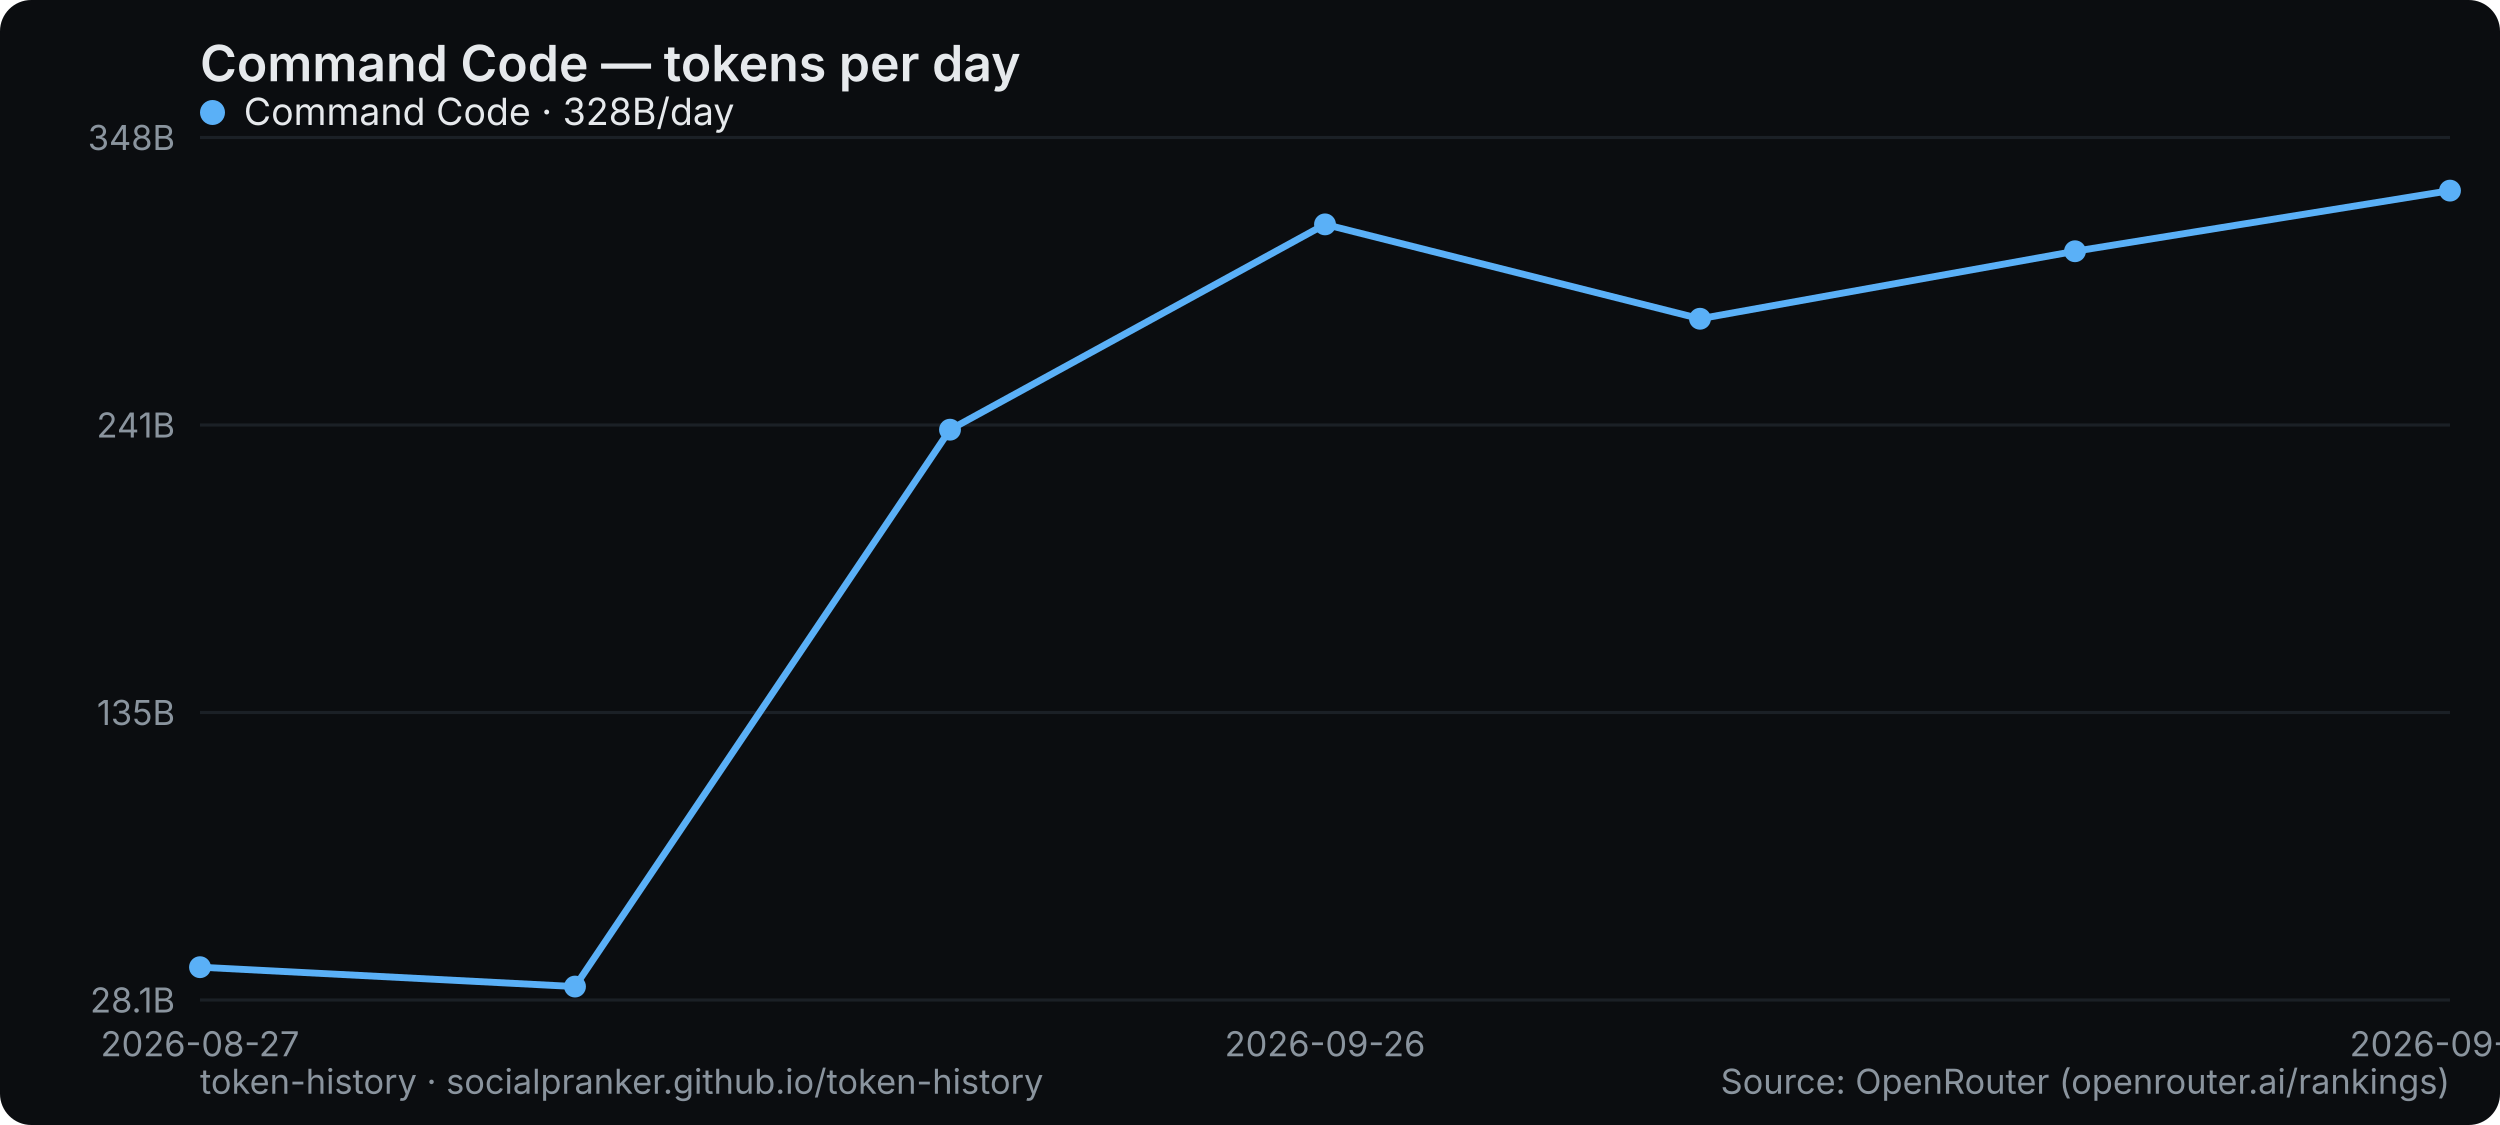
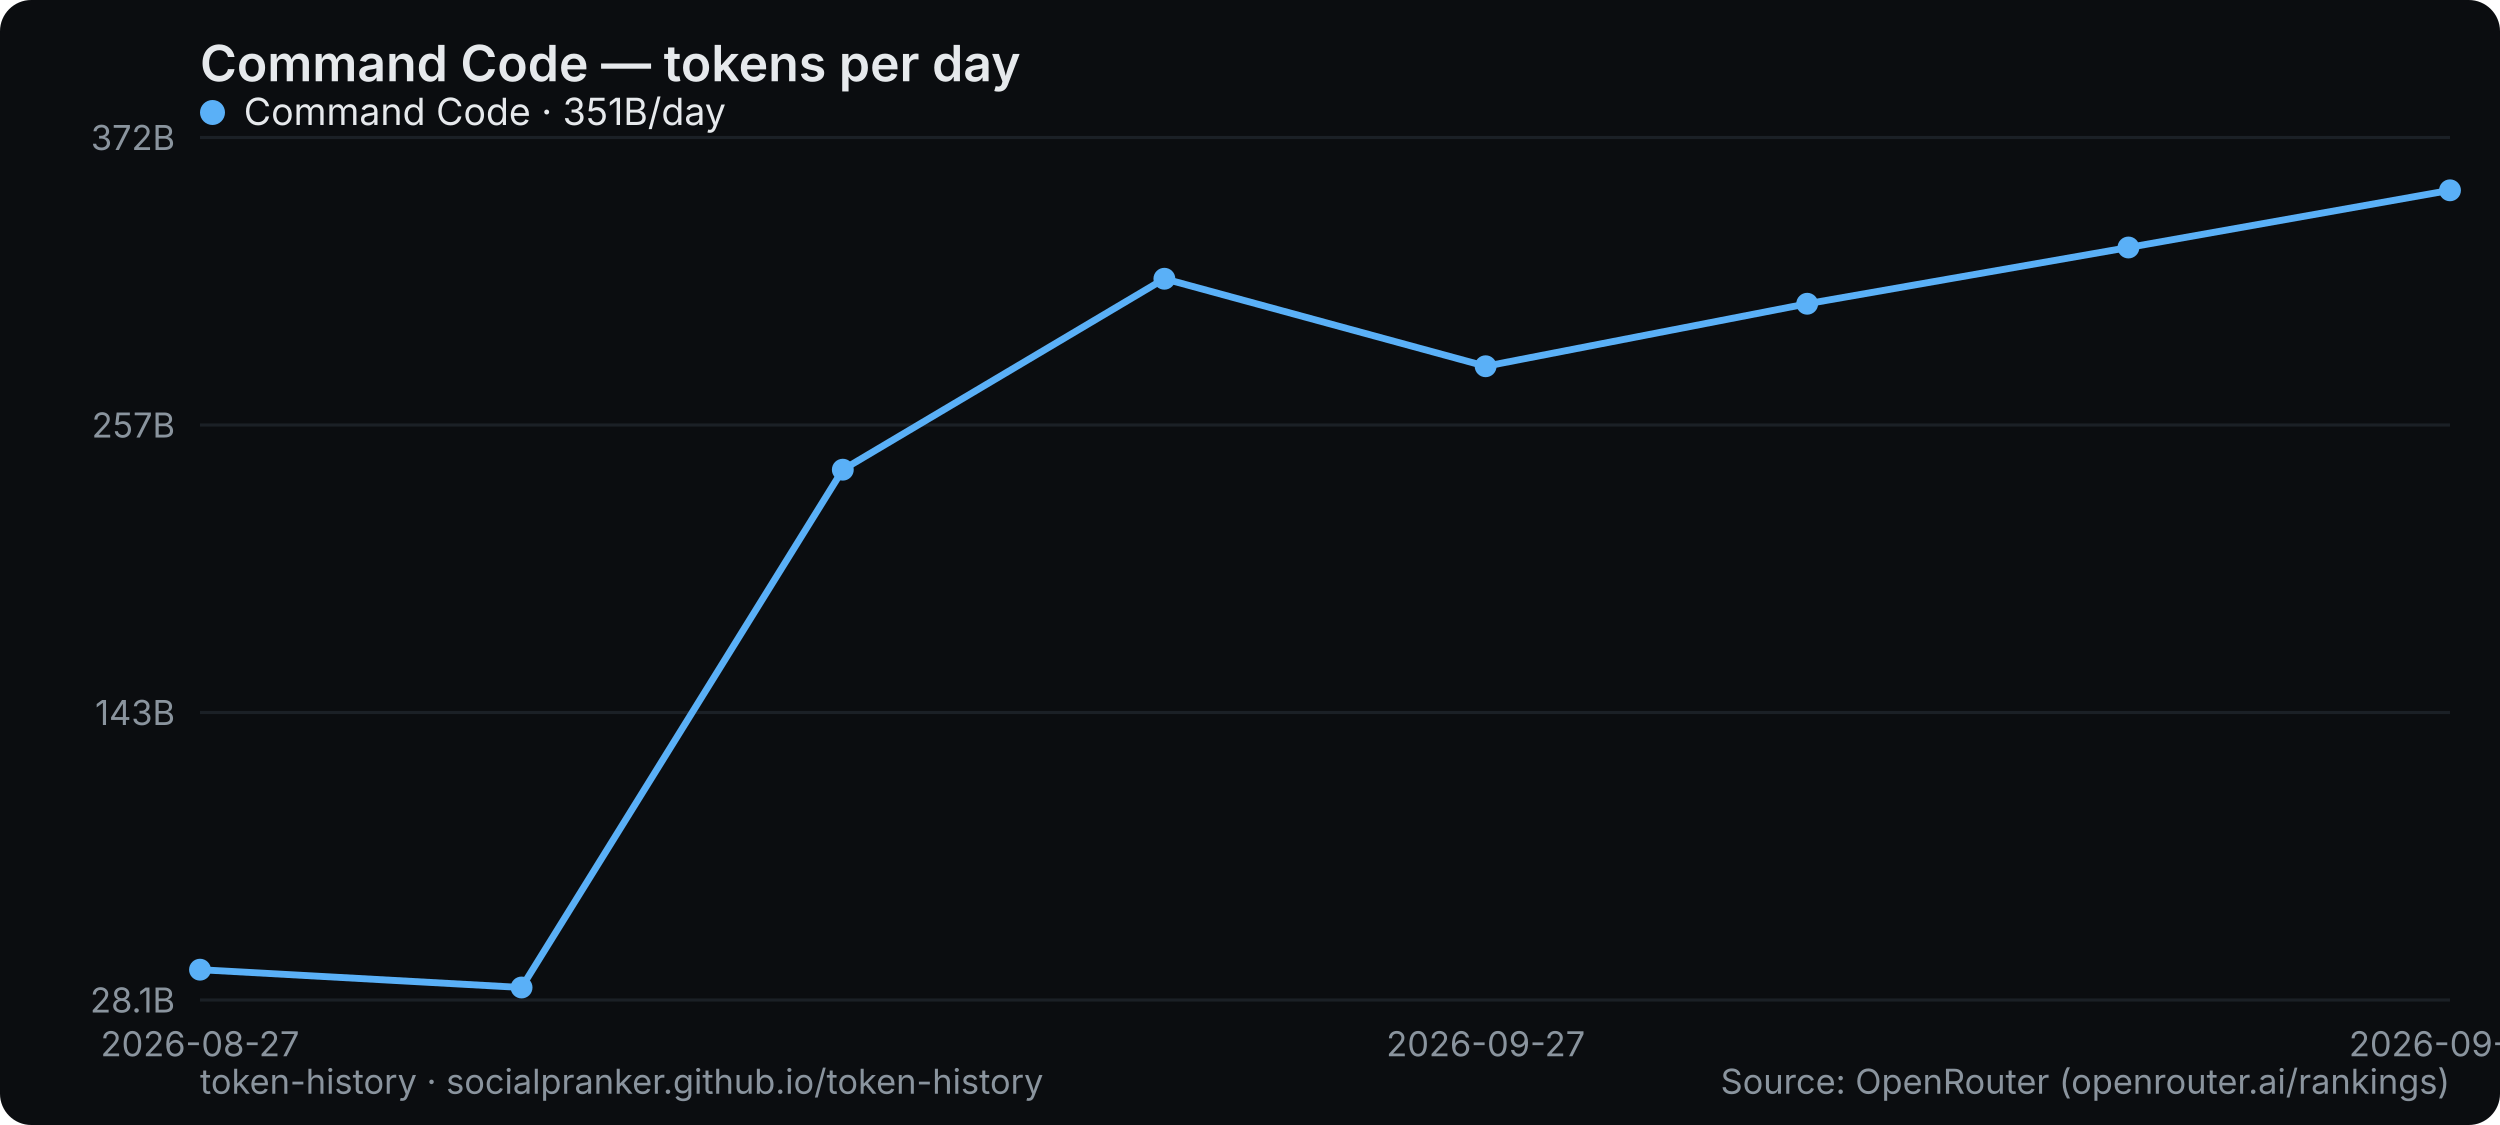
<svg xmlns="http://www.w3.org/2000/svg" width="800" height="360" viewBox="0 0 800 360" role="img" aria-label="Command Code — tokens per day">
  <rect width="800" height="360" rx="10" fill="#0b0d10" />
  <text x="64" y="26" font-family="system-ui,-apple-system,Segoe UI,sans-serif" font-size="16" font-weight="600" fill="#e6e9ec">Command Code — tokens per day</text>
  <line x1="64" y1="320" x2="784" y2="320" stroke="#1b2026" stroke-width="1" />
  <text x="56" y="324" text-anchor="end" font-family="system-ui,-apple-system,Segoe UI,sans-serif" font-size="11" fill="#8a949e">28.1B</text>
  <line x1="64" y1="228" x2="784" y2="228" stroke="#1b2026" stroke-width="1" />
-   <text x="56" y="232" text-anchor="end" font-family="system-ui,-apple-system,Segoe UI,sans-serif" font-size="11" fill="#8a949e">135B</text>
+   <text x="56" y="232" text-anchor="end" font-family="system-ui,-apple-system,Segoe UI,sans-serif" font-size="11" fill="#8a949e">143B</text>
  <line x1="64" y1="136" x2="784" y2="136" stroke="#1b2026" stroke-width="1" />
-   <text x="56" y="140" text-anchor="end" font-family="system-ui,-apple-system,Segoe UI,sans-serif" font-size="11" fill="#8a949e">241B</text>
+   <text x="56" y="140" text-anchor="end" font-family="system-ui,-apple-system,Segoe UI,sans-serif" font-size="11" fill="#8a949e">257B</text>
  <line x1="64" y1="44" x2="784" y2="44" stroke="#1b2026" stroke-width="1" />
-   <text x="56" y="48" text-anchor="end" font-family="system-ui,-apple-system,Segoe UI,sans-serif" font-size="11" fill="#8a949e">348B</text>
+   <text x="56" y="48" text-anchor="end" font-family="system-ui,-apple-system,Segoe UI,sans-serif" font-size="11" fill="#8a949e">372B</text>
  <text x="64" y="338" text-anchor="middle" font-family="system-ui,-apple-system,Segoe UI,sans-serif" font-size="11" fill="#8a949e">2026-08-27</text>
-   <text x="424" y="338" text-anchor="middle" font-family="system-ui,-apple-system,Segoe UI,sans-serif" font-size="11" fill="#8a949e">2026-09-26</text>
-   <text x="784" y="338" text-anchor="middle" font-family="system-ui,-apple-system,Segoe UI,sans-serif" font-size="11" fill="#8a949e">2026-09-29</text>
-   <polyline points="64.0,309.5 184.0,315.7 304.0,137.5 424.0,71.8 544.0,102.0 664.0,80.4 784.0,61.0" fill="none" stroke="#5ab0f7" stroke-width="2.2" stroke-linejoin="round" stroke-linecap="round" />
-   <circle cx="64.0" cy="309.5" r="3.5" fill="#5ab0f7" />
-   <circle cx="184.0" cy="315.7" r="3.5" fill="#5ab0f7" />
-   <circle cx="304.0" cy="137.5" r="3.5" fill="#5ab0f7" />
-   <circle cx="424.0" cy="71.8" r="3.5" fill="#5ab0f7" />
-   <circle cx="544.0" cy="102.0" r="3.5" fill="#5ab0f7" />
-   <circle cx="664.0" cy="80.4" r="3.5" fill="#5ab0f7" />
-   <circle cx="784.0" cy="61.0" r="3.5" fill="#5ab0f7" />
+   <text x="475.429" y="338" text-anchor="middle" font-family="system-ui,-apple-system,Segoe UI,sans-serif" font-size="11" fill="#8a949e">2026-09-27</text>
+   <text x="784" y="338" text-anchor="middle" font-family="system-ui,-apple-system,Segoe UI,sans-serif" font-size="11" fill="#8a949e">2026-09-30</text>
+   <polyline points="64.0,310.3 166.9,316.0 269.7,150.3 372.6,89.2 475.4,117.2 578.3,97.2 681.1,79.2 784.0,60.9" fill="none" stroke="#5ab0f7" stroke-width="2.2" stroke-linejoin="round" stroke-linecap="round" />
+   <circle cx="64.0" cy="310.3" r="3.5" fill="#5ab0f7" />
+   <circle cx="166.9" cy="316.0" r="3.5" fill="#5ab0f7" />
+   <circle cx="269.7" cy="150.3" r="3.5" fill="#5ab0f7" />
+   <circle cx="372.6" cy="89.2" r="3.5" fill="#5ab0f7" />
+   <circle cx="475.4" cy="117.2" r="3.5" fill="#5ab0f7" />
+   <circle cx="578.3" cy="97.2" r="3.5" fill="#5ab0f7" />
+   <circle cx="681.1" cy="79.2" r="3.5" fill="#5ab0f7" />
+   <circle cx="784.0" cy="60.9" r="3.5" fill="#5ab0f7" />
  <g font-family="system-ui,-apple-system,Segoe UI,sans-serif" font-size="12">
    <circle cx="68" cy="36" r="4" fill="#5ab0f7" />
-     <text x="78" y="40" fill="#e6e9ec">Command Code · 328B/day</text>
+     <text x="78" y="40" fill="#e6e9ec">Command Code · 351B/day</text>
  </g>
  <text x="64" y="350" font-family="system-ui,-apple-system,Segoe UI,sans-serif" font-size="11" fill="#8a949e">token-history · socialpranker.github.io/token-history</text>
  <text x="784" y="350" text-anchor="end" font-family="system-ui,-apple-system,Segoe UI,sans-serif" font-size="11" fill="#8a949e">Source: OpenRouter (openrouter.ai/rankings)</text>
</svg>
